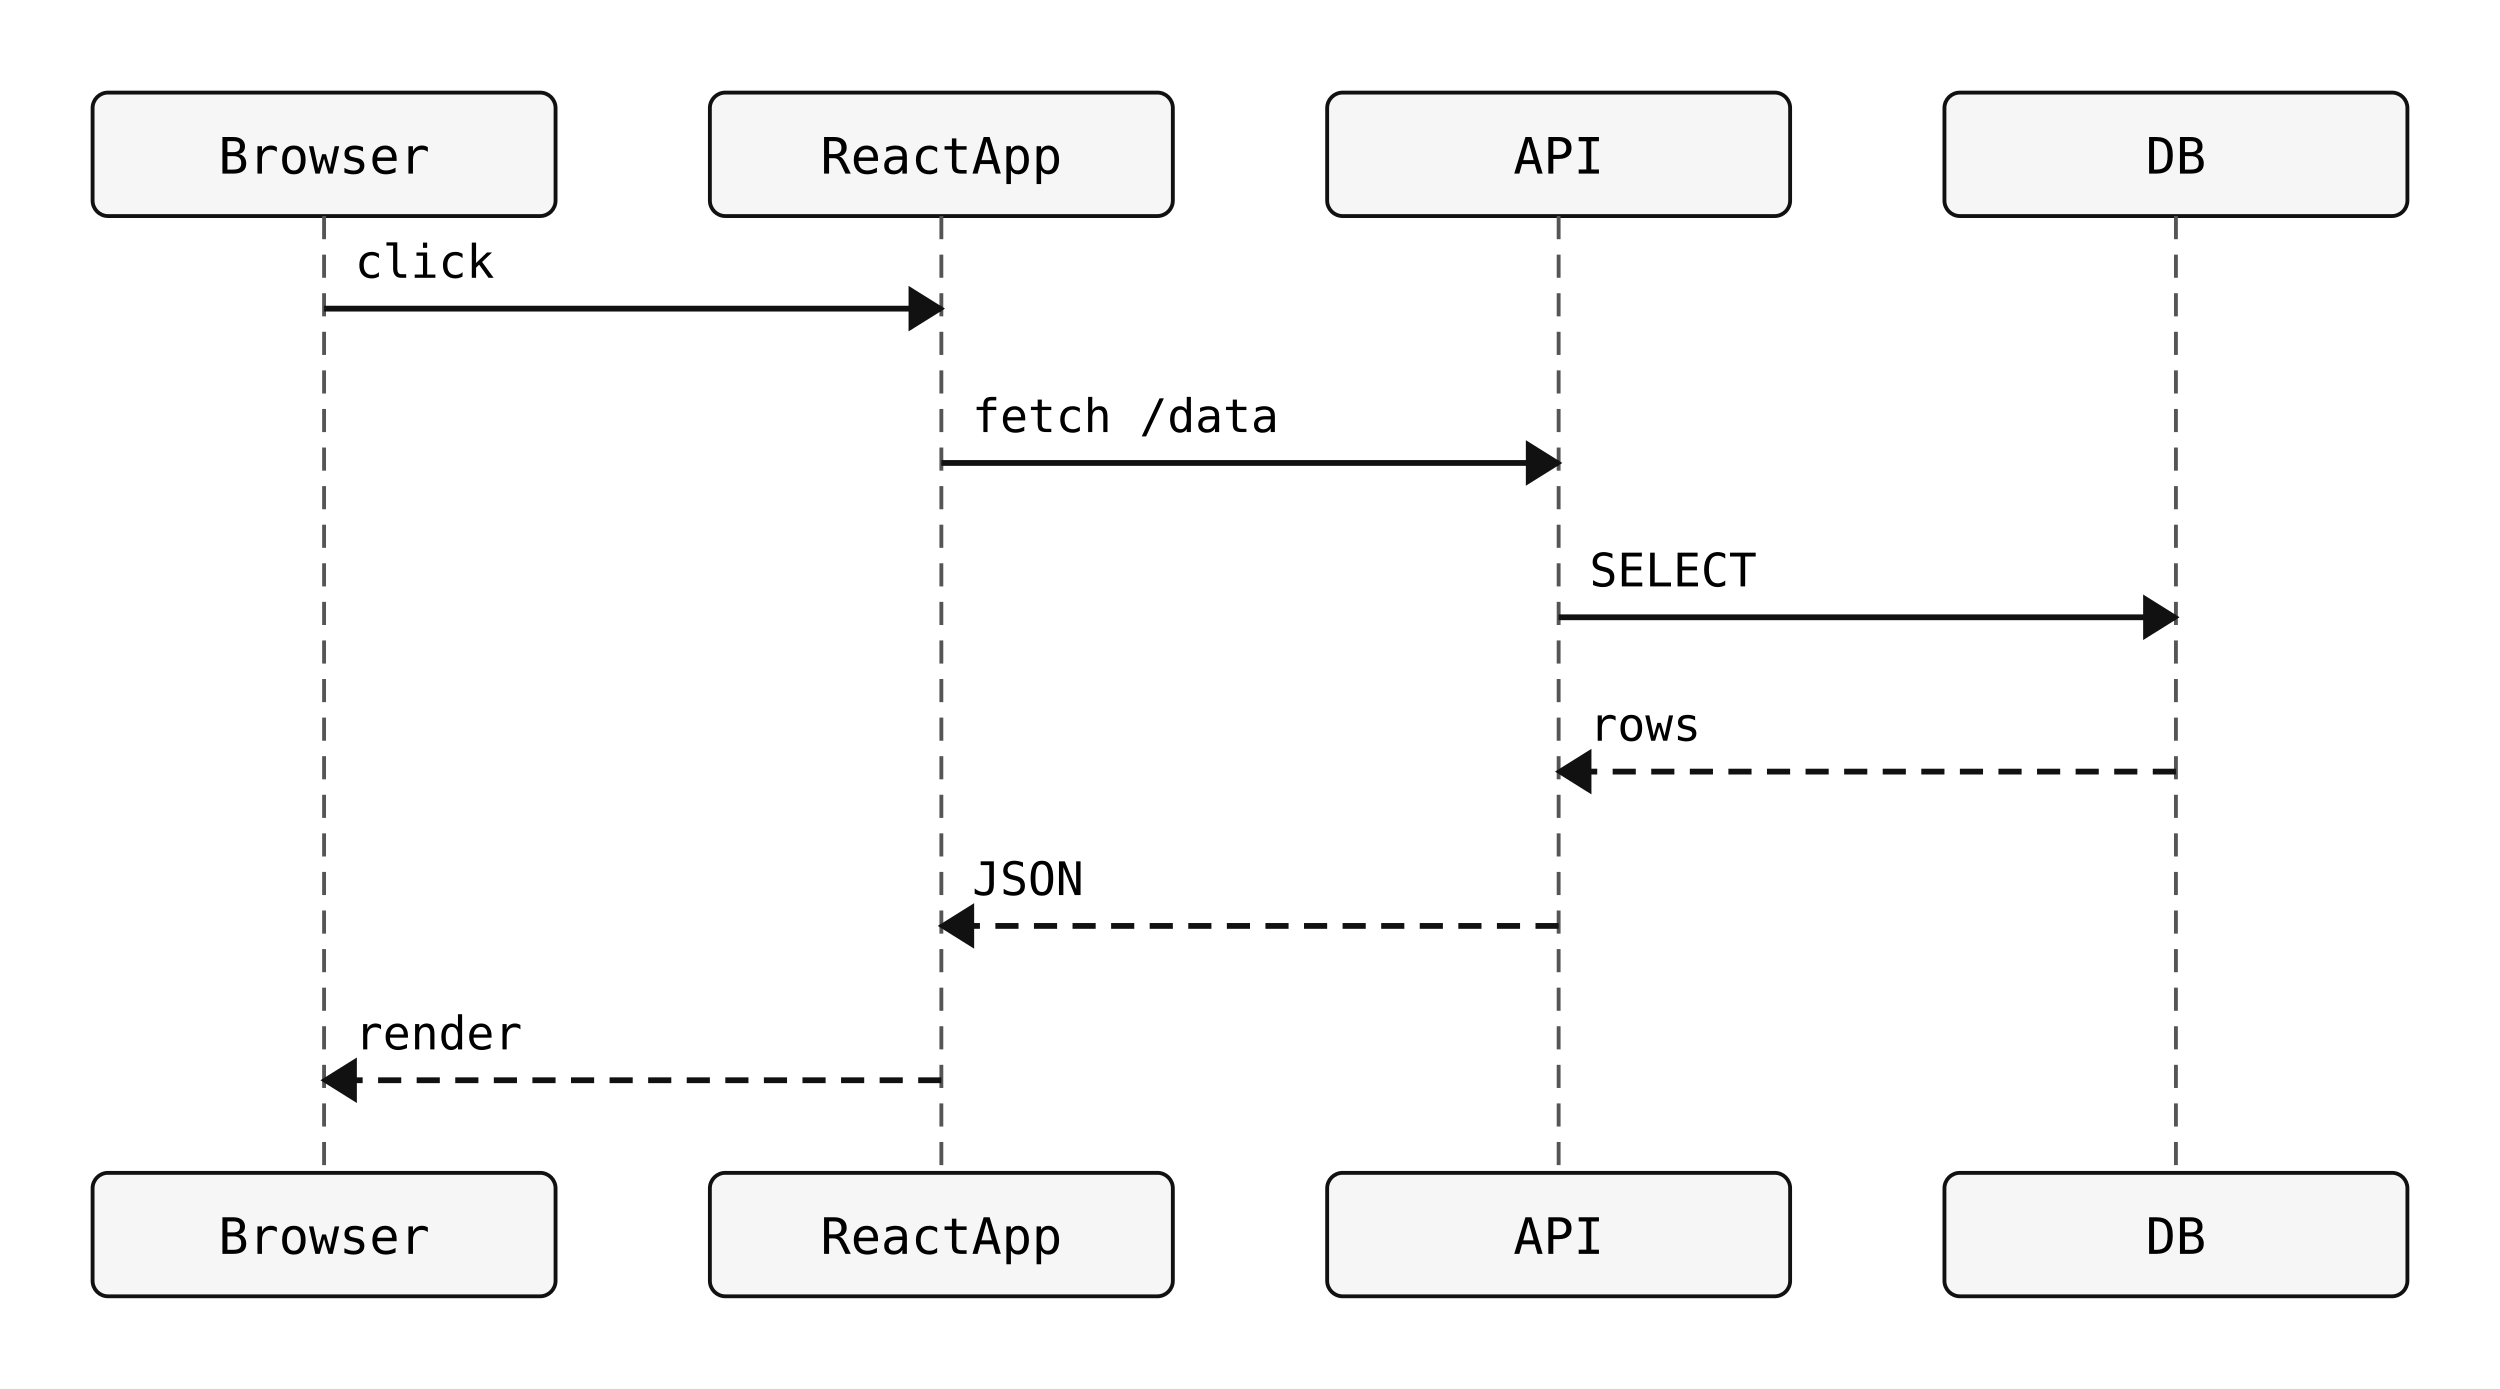
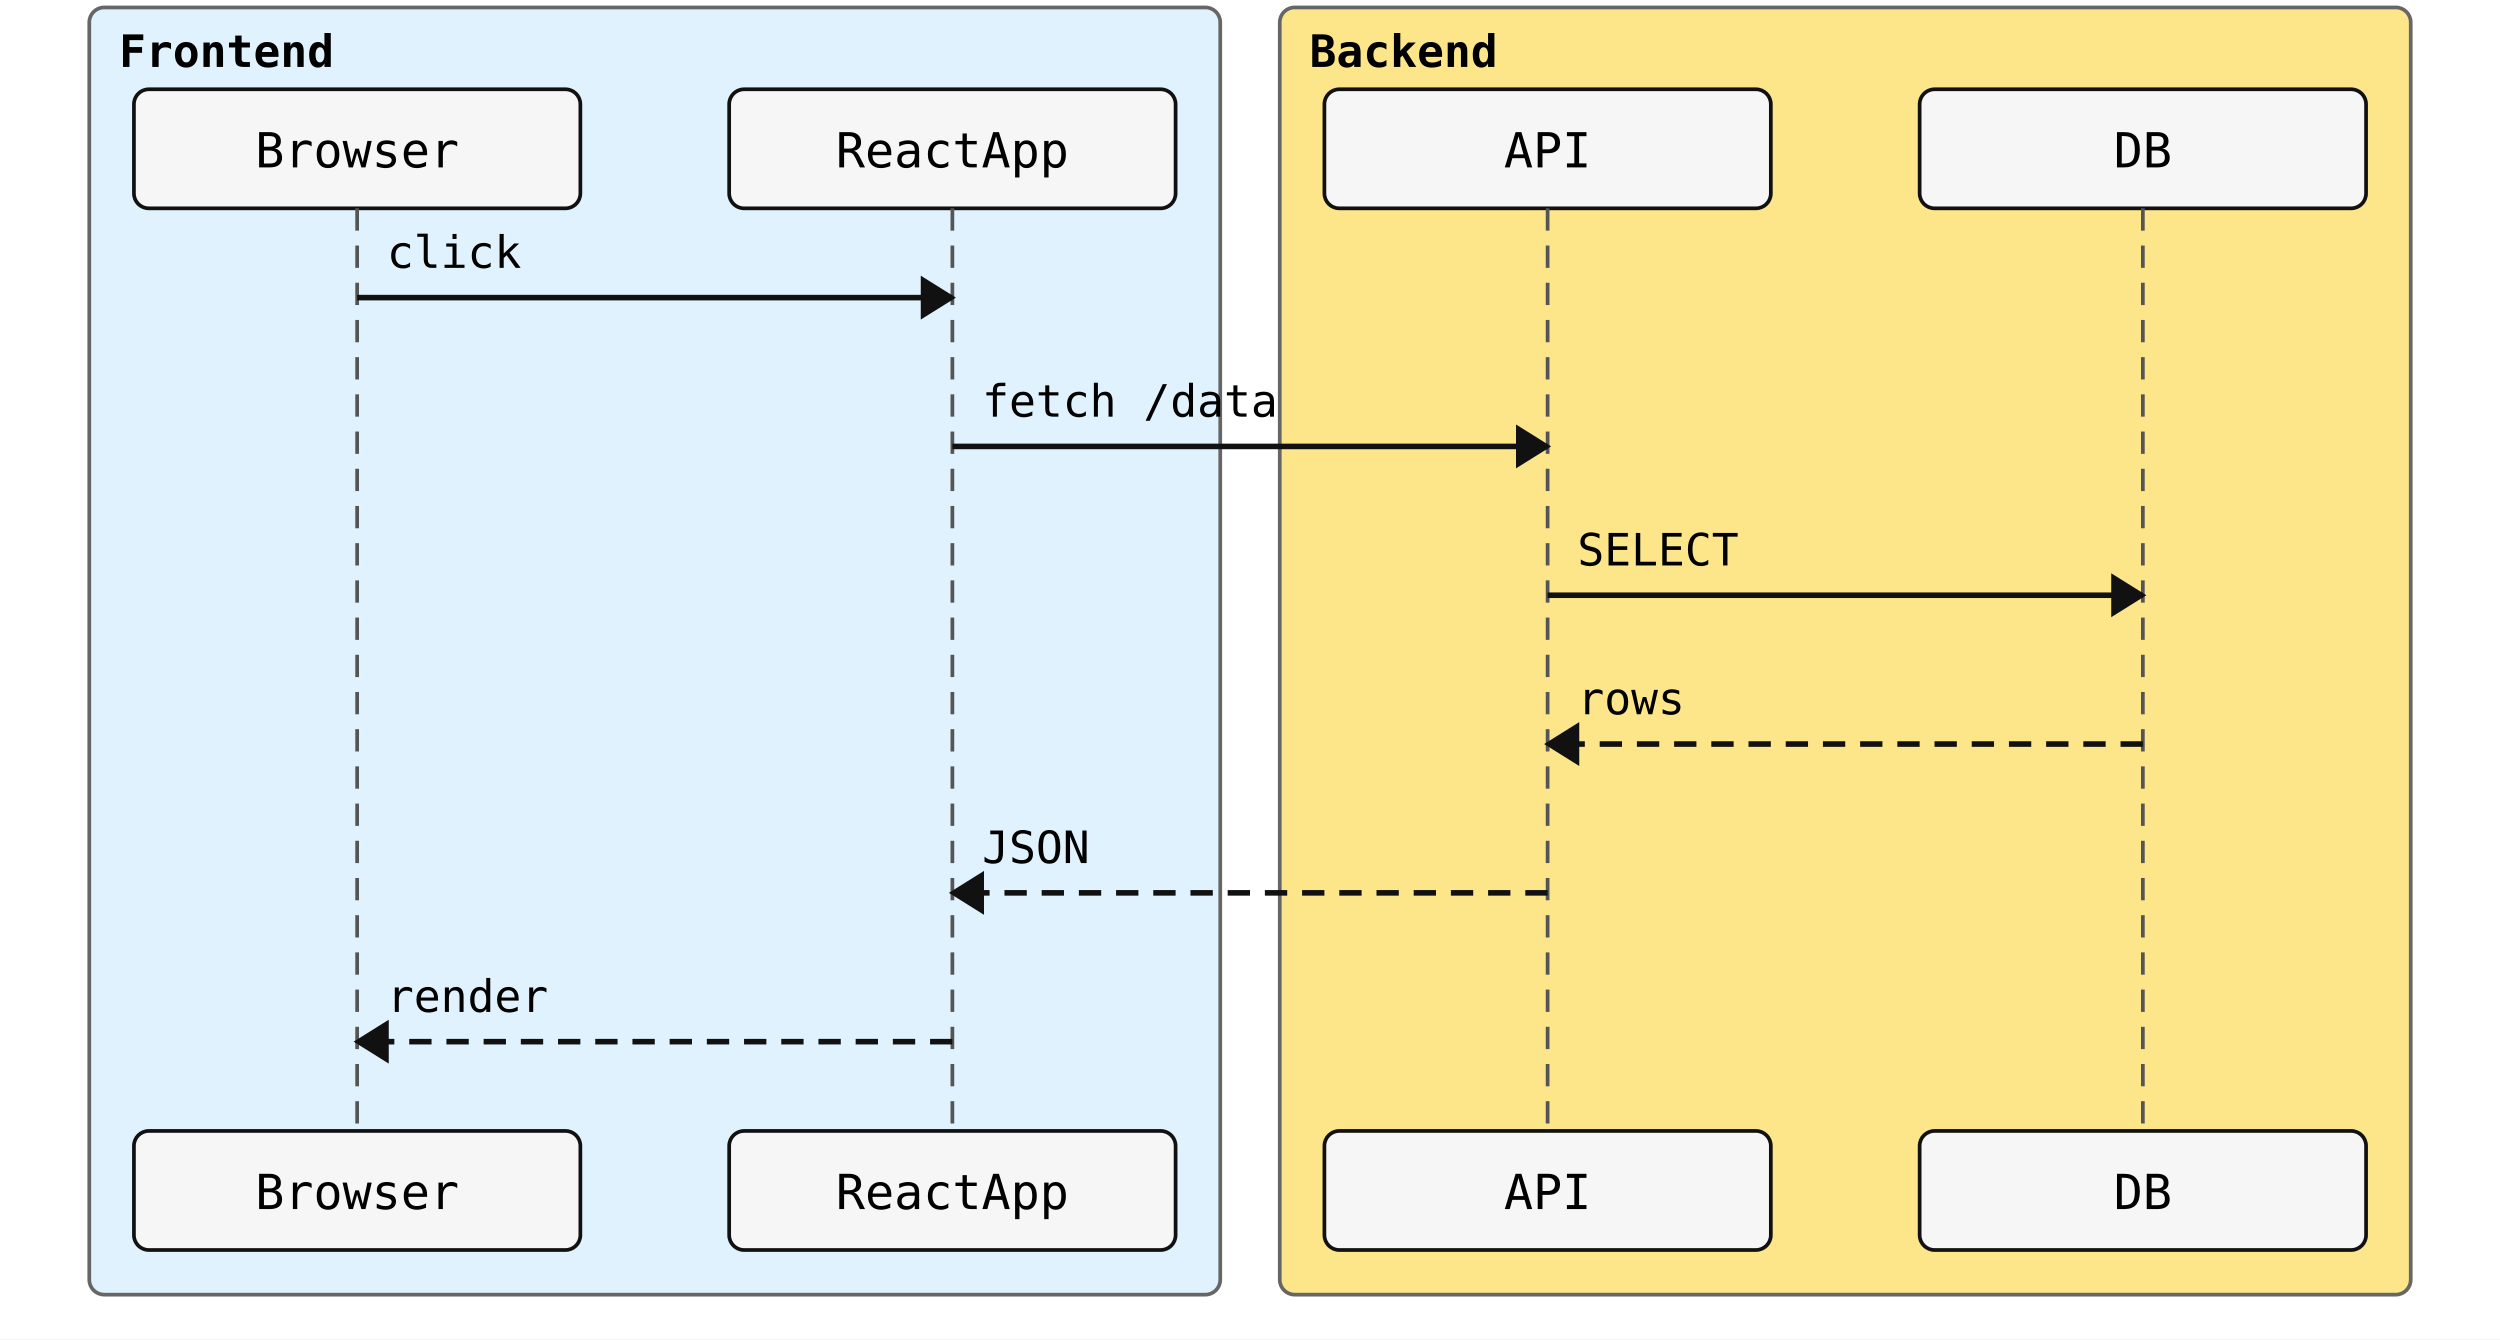
- <svg xmlns="http://www.w3.org/2000/svg" width="648" height="360" viewBox="0 0 648 360">
+ <svg xmlns="http://www.w3.org/2000/svg" width="672" height="360" viewBox="0 0 672 360">
  <rect width="100%" height="100%" fill="white" />
-   <rect x="24" y="24" width="120" height="32" rx="4" ry="4" fill="#f6f6f6" stroke="#111" stroke-width="1" />
-   <text x="84" y="45" text-anchor="middle" font-family="monospace" font-size="13">Browser</text>
-   <rect x="184" y="24" width="120" height="32" rx="4" ry="4" fill="#f6f6f6" stroke="#111" stroke-width="1" />
-   <text x="244" y="45" text-anchor="middle" font-family="monospace" font-size="13">ReactApp</text>
-   <rect x="344" y="24" width="120" height="32" rx="4" ry="4" fill="#f6f6f6" stroke="#111" stroke-width="1" />
-   <text x="404" y="45" text-anchor="middle" font-family="monospace" font-size="13">API</text>
-   <rect x="504" y="24" width="120" height="32" rx="4" ry="4" fill="#f6f6f6" stroke="#111" stroke-width="1" />
-   <text x="564" y="45" text-anchor="middle" font-family="monospace" font-size="13">DB</text>
-   <line x1="84" y1="56" x2="84" y2="304" stroke="#555" stroke-width="1" stroke-dasharray="6 4" />
-   <line x1="244" y1="56" x2="244" y2="304" stroke="#555" stroke-width="1" stroke-dasharray="6 4" />
-   <line x1="404" y1="56" x2="404" y2="304" stroke="#555" stroke-width="1" stroke-dasharray="6 4" />
-   <line x1="564" y1="56" x2="564" y2="304" stroke="#555" stroke-width="1" stroke-dasharray="6 4" />
-   <line x1="84" y1="80" x2="244" y2="80" stroke="#111" stroke-width="1.5" />
-   <polygon points="244,80 236,75 236,85" fill="#111" stroke="#111" stroke-width="1" />
-   <text x="92" y="72" text-anchor="start" font-family="monospace" font-size="12">click</text>
-   <line x1="244" y1="120" x2="404" y2="120" stroke="#111" stroke-width="1.5" />
-   <polygon points="404,120 396,115 396,125" fill="#111" stroke="#111" stroke-width="1" />
-   <text x="252" y="112" text-anchor="start" font-family="monospace" font-size="12">fetch /data</text>
-   <line x1="404" y1="160" x2="564" y2="160" stroke="#111" stroke-width="1.5" />
-   <polygon points="564,160 556,155 556,165" fill="#111" stroke="#111" stroke-width="1" />
-   <text x="412" y="152" text-anchor="start" font-family="monospace" font-size="12">SELECT</text>
-   <line x1="564" y1="200" x2="404" y2="200" stroke="#111" stroke-width="1.5" stroke-dasharray="6 4" />
-   <polygon points="404,200 412,195 412,205" fill="#111" stroke="#111" stroke-width="1" />
-   <text x="412" y="192" text-anchor="start" font-family="monospace" font-size="12">rows</text>
-   <line x1="404" y1="240" x2="244" y2="240" stroke="#111" stroke-width="1.5" stroke-dasharray="6 4" />
-   <polygon points="244,240 252,235 252,245" fill="#111" stroke="#111" stroke-width="1" />
-   <text x="252" y="232" text-anchor="start" font-family="monospace" font-size="12">JSON</text>
-   <line x1="244" y1="280" x2="84" y2="280" stroke="#111" stroke-width="1.5" stroke-dasharray="6 4" />
-   <polygon points="84,280 92,275 92,285" fill="#111" stroke="#111" stroke-width="1" />
-   <text x="92" y="272" text-anchor="start" font-family="monospace" font-size="12">render</text>
-   <rect x="24" y="304" width="120" height="32" rx="4" ry="4" fill="#f6f6f6" stroke="#111" stroke-width="1" />
-   <text x="84" y="325" text-anchor="middle" font-family="monospace" font-size="13">Browser</text>
-   <rect x="184" y="304" width="120" height="32" rx="4" ry="4" fill="#f6f6f6" stroke="#111" stroke-width="1" />
-   <text x="244" y="325" text-anchor="middle" font-family="monospace" font-size="13">ReactApp</text>
-   <rect x="344" y="304" width="120" height="32" rx="4" ry="4" fill="#f6f6f6" stroke="#111" stroke-width="1" />
-   <text x="404" y="325" text-anchor="middle" font-family="monospace" font-size="13">API</text>
-   <rect x="504" y="304" width="120" height="32" rx="4" ry="4" fill="#f6f6f6" stroke="#111" stroke-width="1" />
-   <text x="564" y="325" text-anchor="middle" font-family="monospace" font-size="13">DB</text>
+   <rect class="sequence-participant-group" x="24" y="2" width="304" height="346" rx="4" ry="4" fill="#e0f2fe" stroke="#666" stroke-width="1" />
+   <text x="32" y="18" font-family="monospace" font-size="12" font-weight="600">Frontend</text>
+   <rect class="sequence-participant-group" x="344" y="2" width="304" height="346" rx="4" ry="4" fill="#fde68a" stroke="#666" stroke-width="1" />
+   <text x="352" y="18" font-family="monospace" font-size="12" font-weight="600">Backend</text>
+   <rect x="36" y="24" width="120" height="32" rx="4" ry="4" fill="#f6f6f6" stroke="#111" stroke-width="1" />
+   <text x="96" y="45" text-anchor="middle" font-family="monospace" font-size="13">Browser</text>
+   <rect x="196" y="24" width="120" height="32" rx="4" ry="4" fill="#f6f6f6" stroke="#111" stroke-width="1" />
+   <text x="256" y="45" text-anchor="middle" font-family="monospace" font-size="13">ReactApp</text>
+   <rect x="356" y="24" width="120" height="32" rx="4" ry="4" fill="#f6f6f6" stroke="#111" stroke-width="1" />
+   <text x="416" y="45" text-anchor="middle" font-family="monospace" font-size="13">API</text>
+   <rect x="516" y="24" width="120" height="32" rx="4" ry="4" fill="#f6f6f6" stroke="#111" stroke-width="1" />
+   <text x="576" y="45" text-anchor="middle" font-family="monospace" font-size="13">DB</text>
+   <line x1="96" y1="56" x2="96" y2="304" stroke="#555" stroke-width="1" stroke-dasharray="6 4" />
+   <line x1="256" y1="56" x2="256" y2="304" stroke="#555" stroke-width="1" stroke-dasharray="6 4" />
+   <line x1="416" y1="56" x2="416" y2="304" stroke="#555" stroke-width="1" stroke-dasharray="6 4" />
+   <line x1="576" y1="56" x2="576" y2="304" stroke="#555" stroke-width="1" stroke-dasharray="6 4" />
+   <line x1="96" y1="80" x2="256" y2="80" stroke="#111" stroke-width="1.5" />
+   <polygon points="256,80 248,75 248,85" fill="#111" stroke="#111" stroke-width="1" />
+   <text x="104" y="72" text-anchor="start" font-family="monospace" font-size="12">click</text>
+   <line x1="256" y1="120" x2="416" y2="120" stroke="#111" stroke-width="1.5" />
+   <polygon points="416,120 408,115 408,125" fill="#111" stroke="#111" stroke-width="1" />
+   <text x="264" y="112" text-anchor="start" font-family="monospace" font-size="12">fetch /data</text>
+   <line x1="416" y1="160" x2="576" y2="160" stroke="#111" stroke-width="1.5" />
+   <polygon points="576,160 568,155 568,165" fill="#111" stroke="#111" stroke-width="1" />
+   <text x="424" y="152" text-anchor="start" font-family="monospace" font-size="12">SELECT</text>
+   <line x1="576" y1="200" x2="416" y2="200" stroke="#111" stroke-width="1.5" stroke-dasharray="6 4" />
+   <polygon points="416,200 424,195 424,205" fill="#111" stroke="#111" stroke-width="1" />
+   <text x="424" y="192" text-anchor="start" font-family="monospace" font-size="12">rows</text>
+   <line x1="416" y1="240" x2="256" y2="240" stroke="#111" stroke-width="1.5" stroke-dasharray="6 4" />
+   <polygon points="256,240 264,235 264,245" fill="#111" stroke="#111" stroke-width="1" />
+   <text x="264" y="232" text-anchor="start" font-family="monospace" font-size="12">JSON</text>
+   <line x1="256" y1="280" x2="96" y2="280" stroke="#111" stroke-width="1.5" stroke-dasharray="6 4" />
+   <polygon points="96,280 104,275 104,285" fill="#111" stroke="#111" stroke-width="1" />
+   <text x="104" y="272" text-anchor="start" font-family="monospace" font-size="12">render</text>
+   <rect x="36" y="304" width="120" height="32" rx="4" ry="4" fill="#f6f6f6" stroke="#111" stroke-width="1" />
+   <text x="96" y="325" text-anchor="middle" font-family="monospace" font-size="13">Browser</text>
+   <rect x="196" y="304" width="120" height="32" rx="4" ry="4" fill="#f6f6f6" stroke="#111" stroke-width="1" />
+   <text x="256" y="325" text-anchor="middle" font-family="monospace" font-size="13">ReactApp</text>
+   <rect x="356" y="304" width="120" height="32" rx="4" ry="4" fill="#f6f6f6" stroke="#111" stroke-width="1" />
+   <text x="416" y="325" text-anchor="middle" font-family="monospace" font-size="13">API</text>
+   <rect x="516" y="304" width="120" height="32" rx="4" ry="4" fill="#f6f6f6" stroke="#111" stroke-width="1" />
+   <text x="576" y="325" text-anchor="middle" font-family="monospace" font-size="13">DB</text>
</svg>
